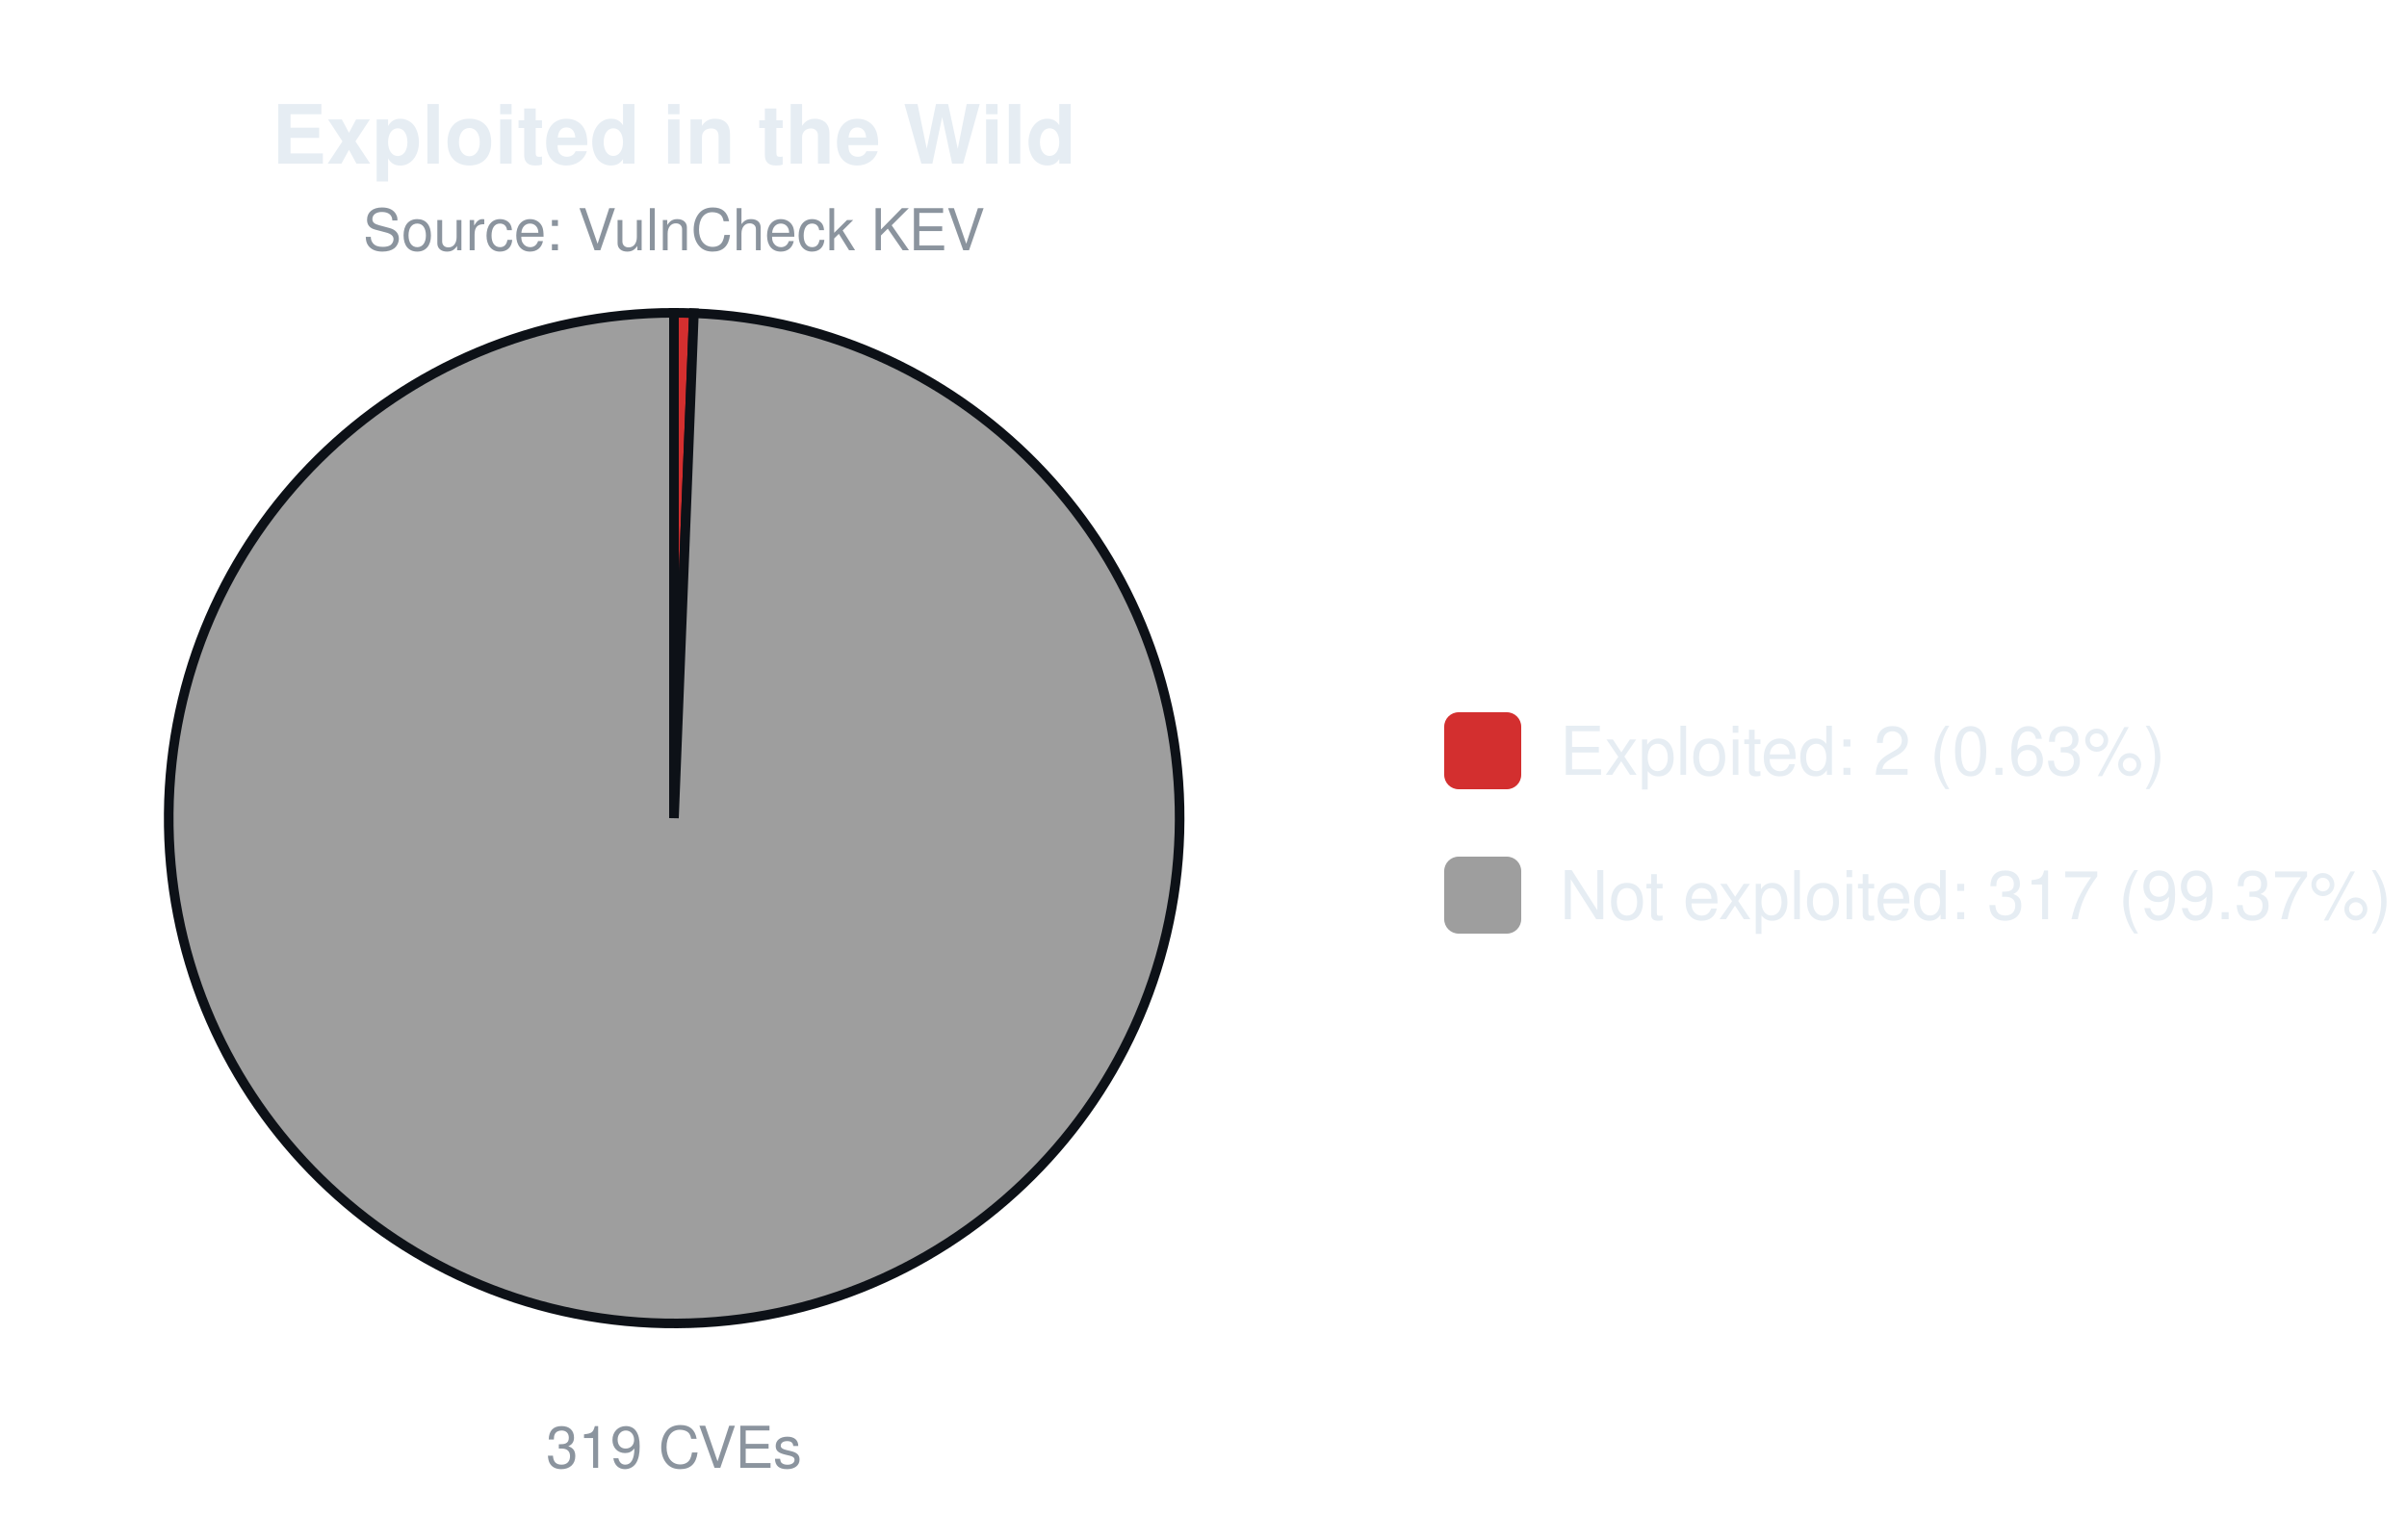
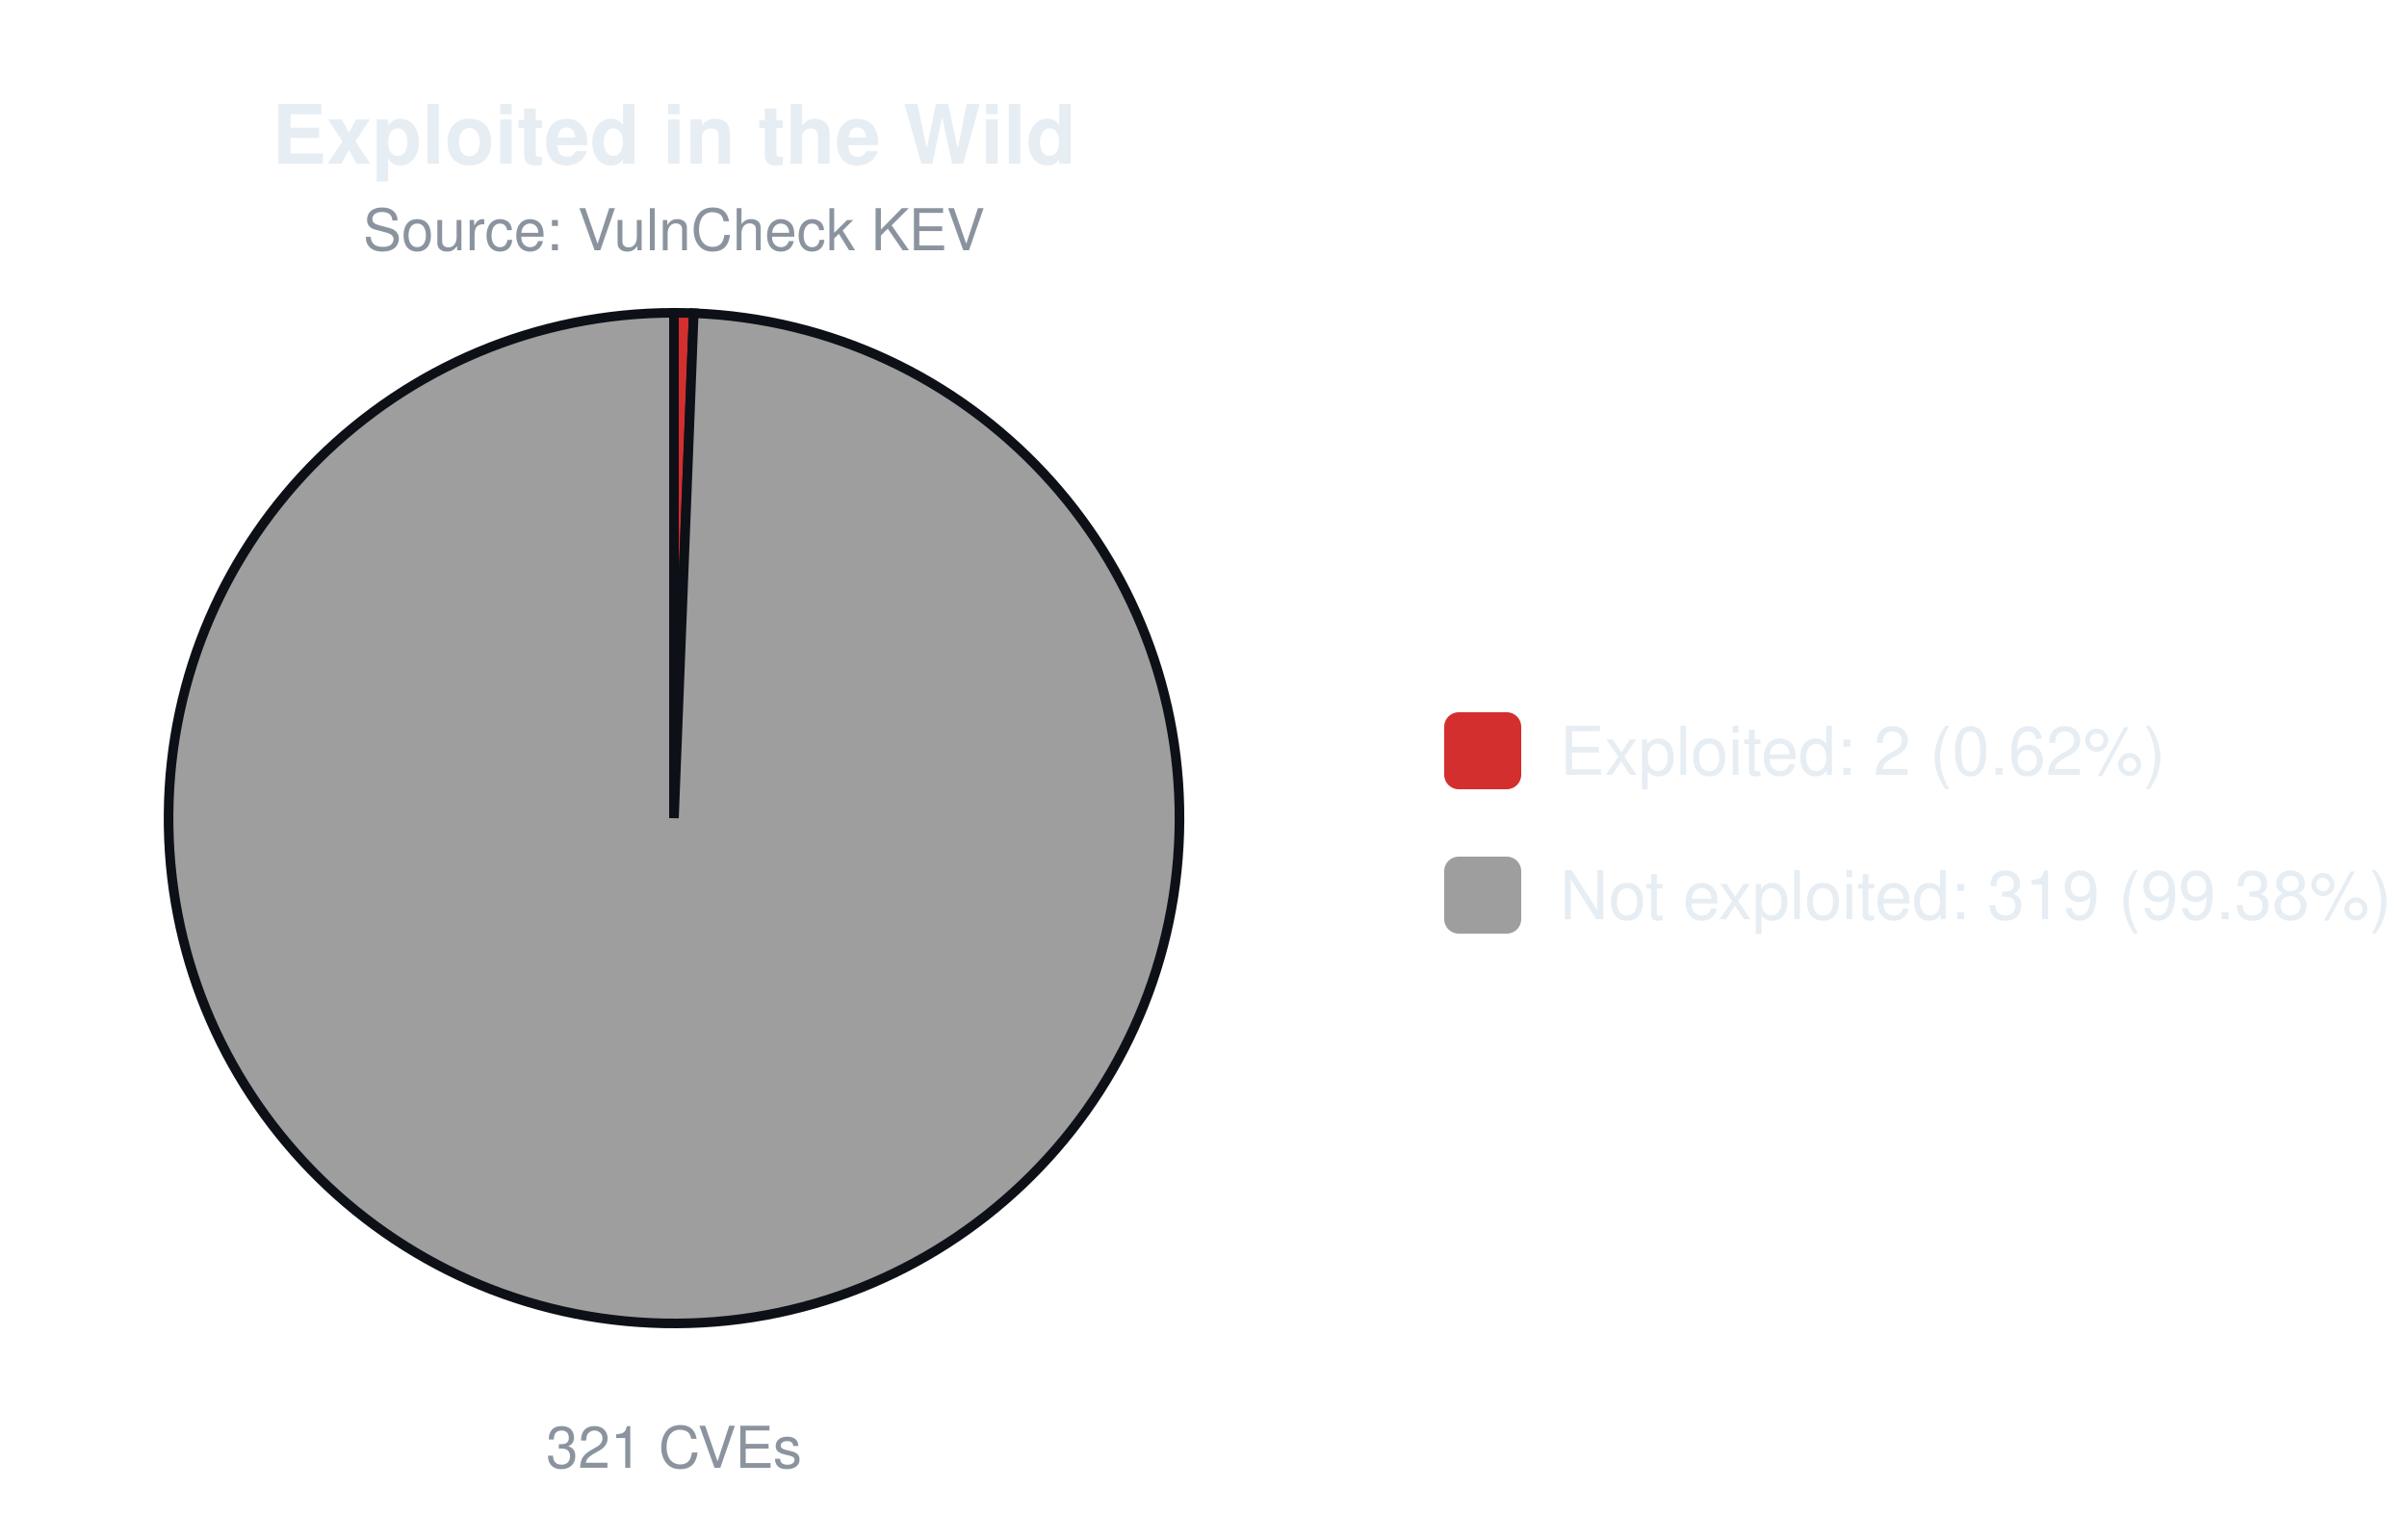
<svg xmlns="http://www.w3.org/2000/svg" width="500" height="320" viewBox="0 0 500 320" font-family="-apple-system,Segoe UI,Helvetica,Arial,sans-serif">
  <text x="140.0" y="34" font-size="17" font-weight="600" text-anchor="middle" fill="#e6edf3">Exploited in the Wild</text>
  <text x="140.0" y="52" font-size="12" text-anchor="middle" fill="#8b949e">Source: VulnCheck KEV</text>
-   <path d="M140.00,170.00 L140.00,65.00 A105.0,105.0 0 0 1 144.14,65.08 Z" fill="#d32f2f" stroke="#0d1117" stroke-width="2" />
-   <path d="M140.00,170.00 L144.14,65.08 A105.0,105.0 0 1 1 140.00,65.00 Z" fill="#9e9e9e" stroke="#0d1117" stroke-width="2" />
-   <text x="140.0" y="305" font-size="12" text-anchor="middle" fill="#8b949e">319 CVEs</text>
+   <path d="M140.00,170.00 L140.00,65.00 A105.0,105.0 0 0 1 144.11,65.08 Z" fill="#d32f2f" stroke="#0d1117" stroke-width="2" />
+   <path d="M140.00,170.00 L144.11,65.08 A105.0,105.0 0 1 1 140.00,65.00 Z" fill="#9e9e9e" stroke="#0d1117" stroke-width="2" />
+   <text x="140.0" y="305" font-size="12" text-anchor="middle" fill="#8b949e">321 CVEs</text>
  <rect x="300.0" y="148.0" width="16" height="16" rx="3" fill="#d32f2f" />
-   <text x="324.0" y="161.0" font-size="14" fill="#e6edf3">Exploited: 2 (0.63%)</text>
+   <text x="324.0" y="161.0" font-size="14" fill="#e6edf3">Exploited: 2 (0.62%)</text>
  <rect x="300.0" y="178.0" width="16" height="16" rx="3" fill="#9e9e9e" />
-   <text x="324.0" y="191.0" font-size="14" fill="#e6edf3">Not exploited: 317 (99.37%)</text>
+   <text x="324.0" y="191.0" font-size="14" fill="#e6edf3">Not exploited: 319 (99.38%)</text>
</svg>
